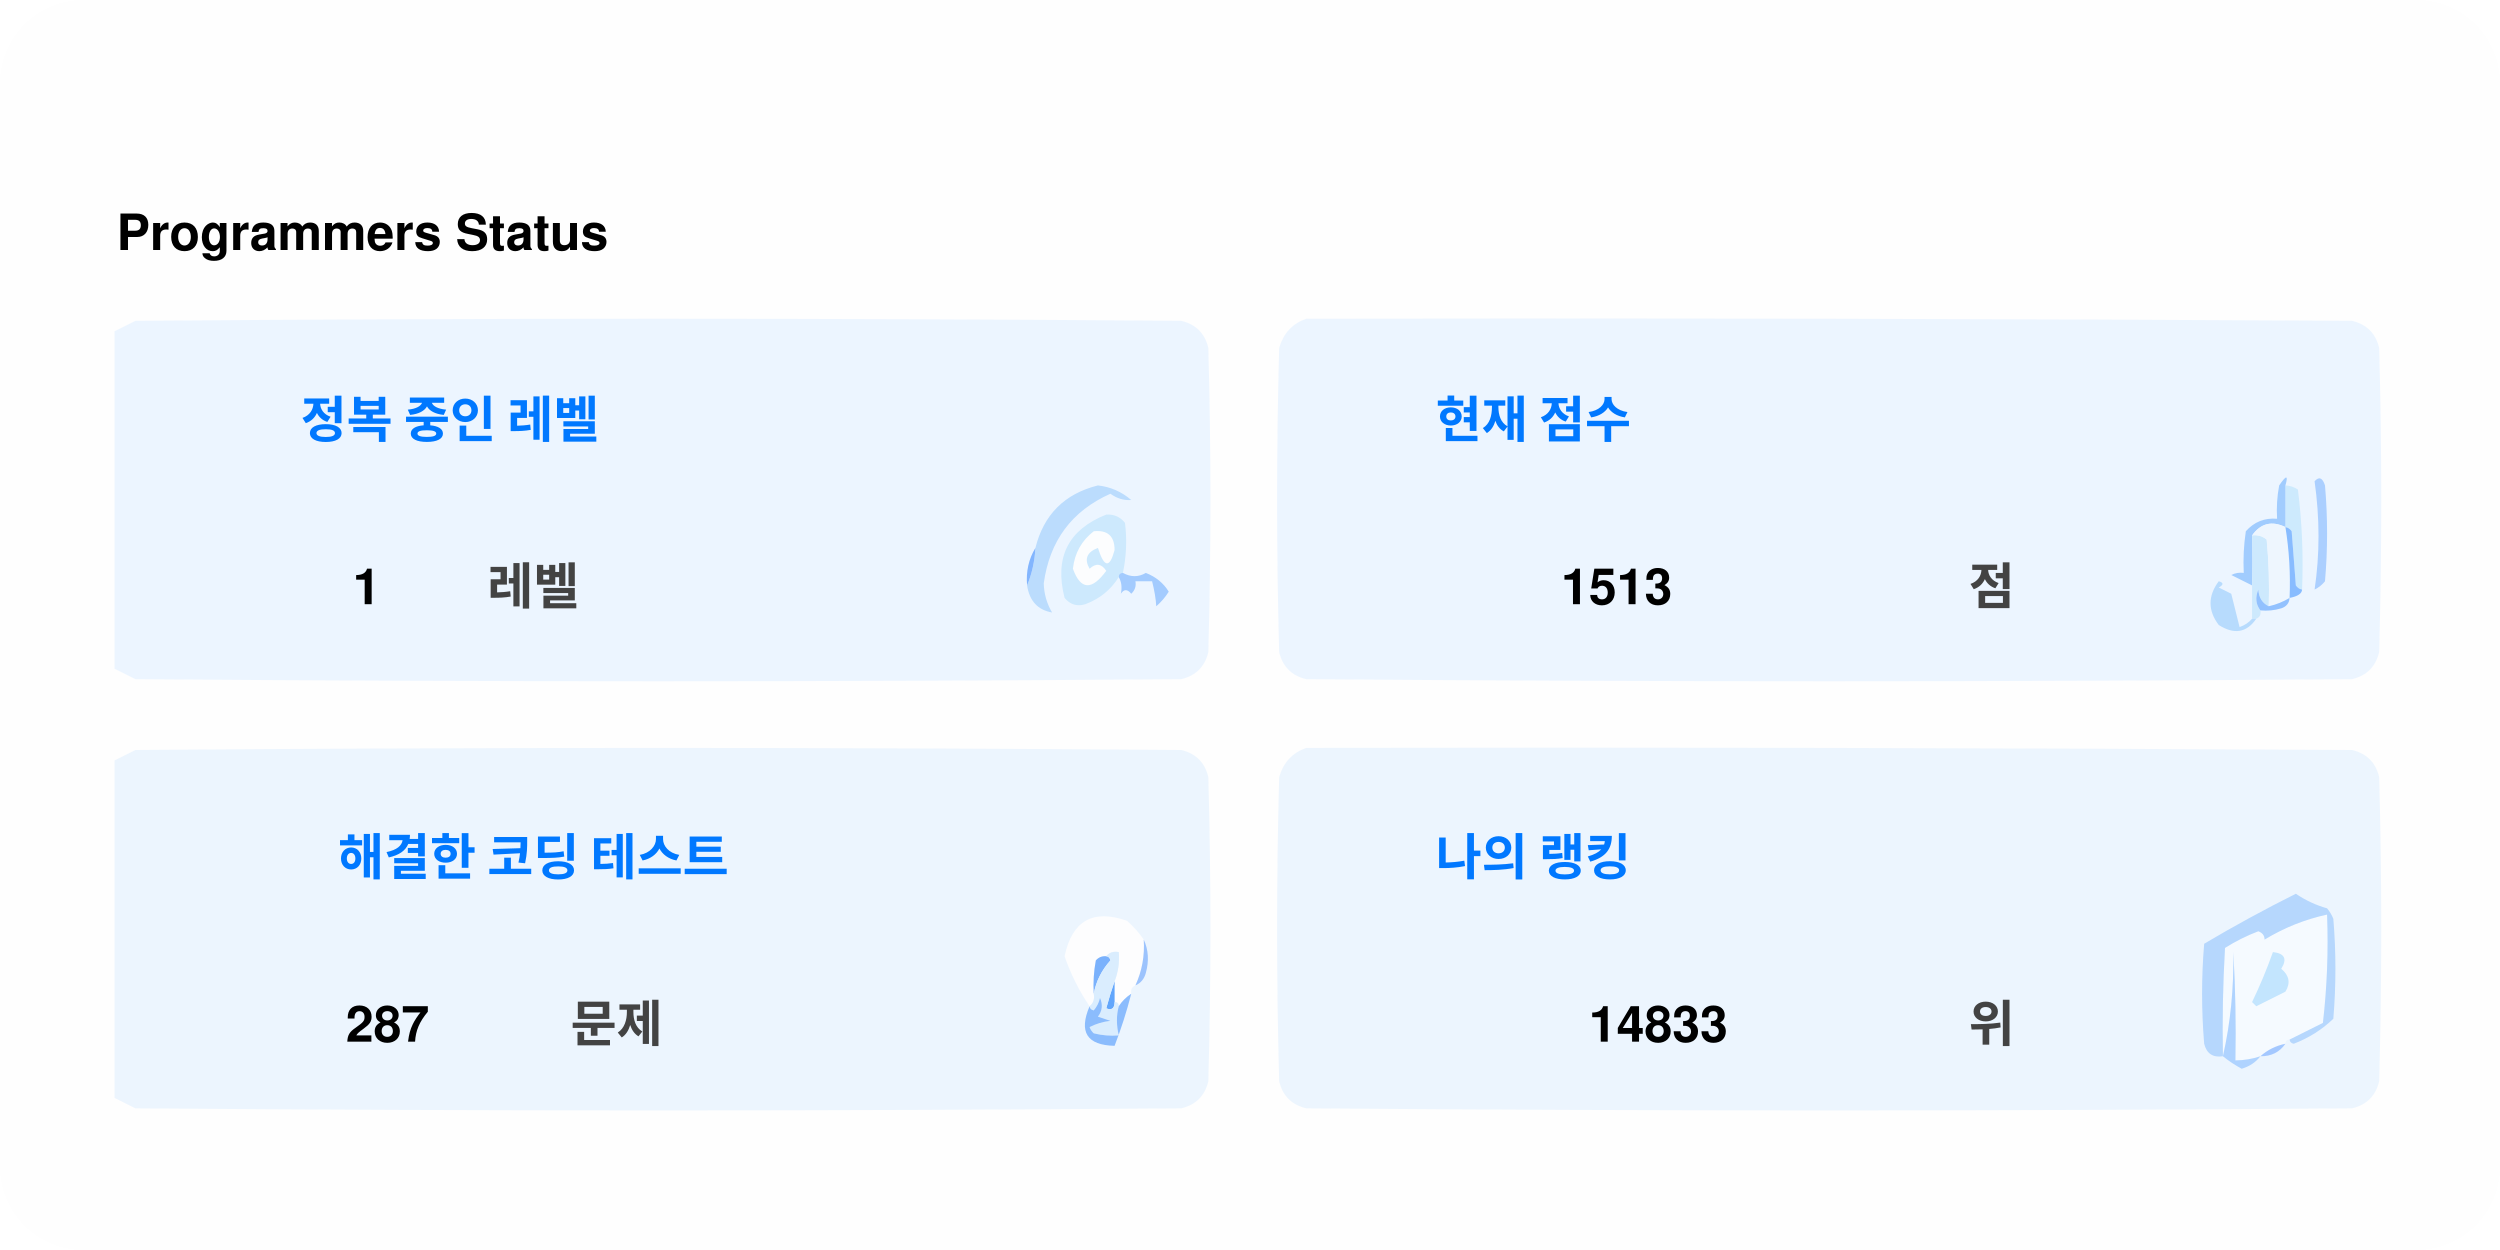
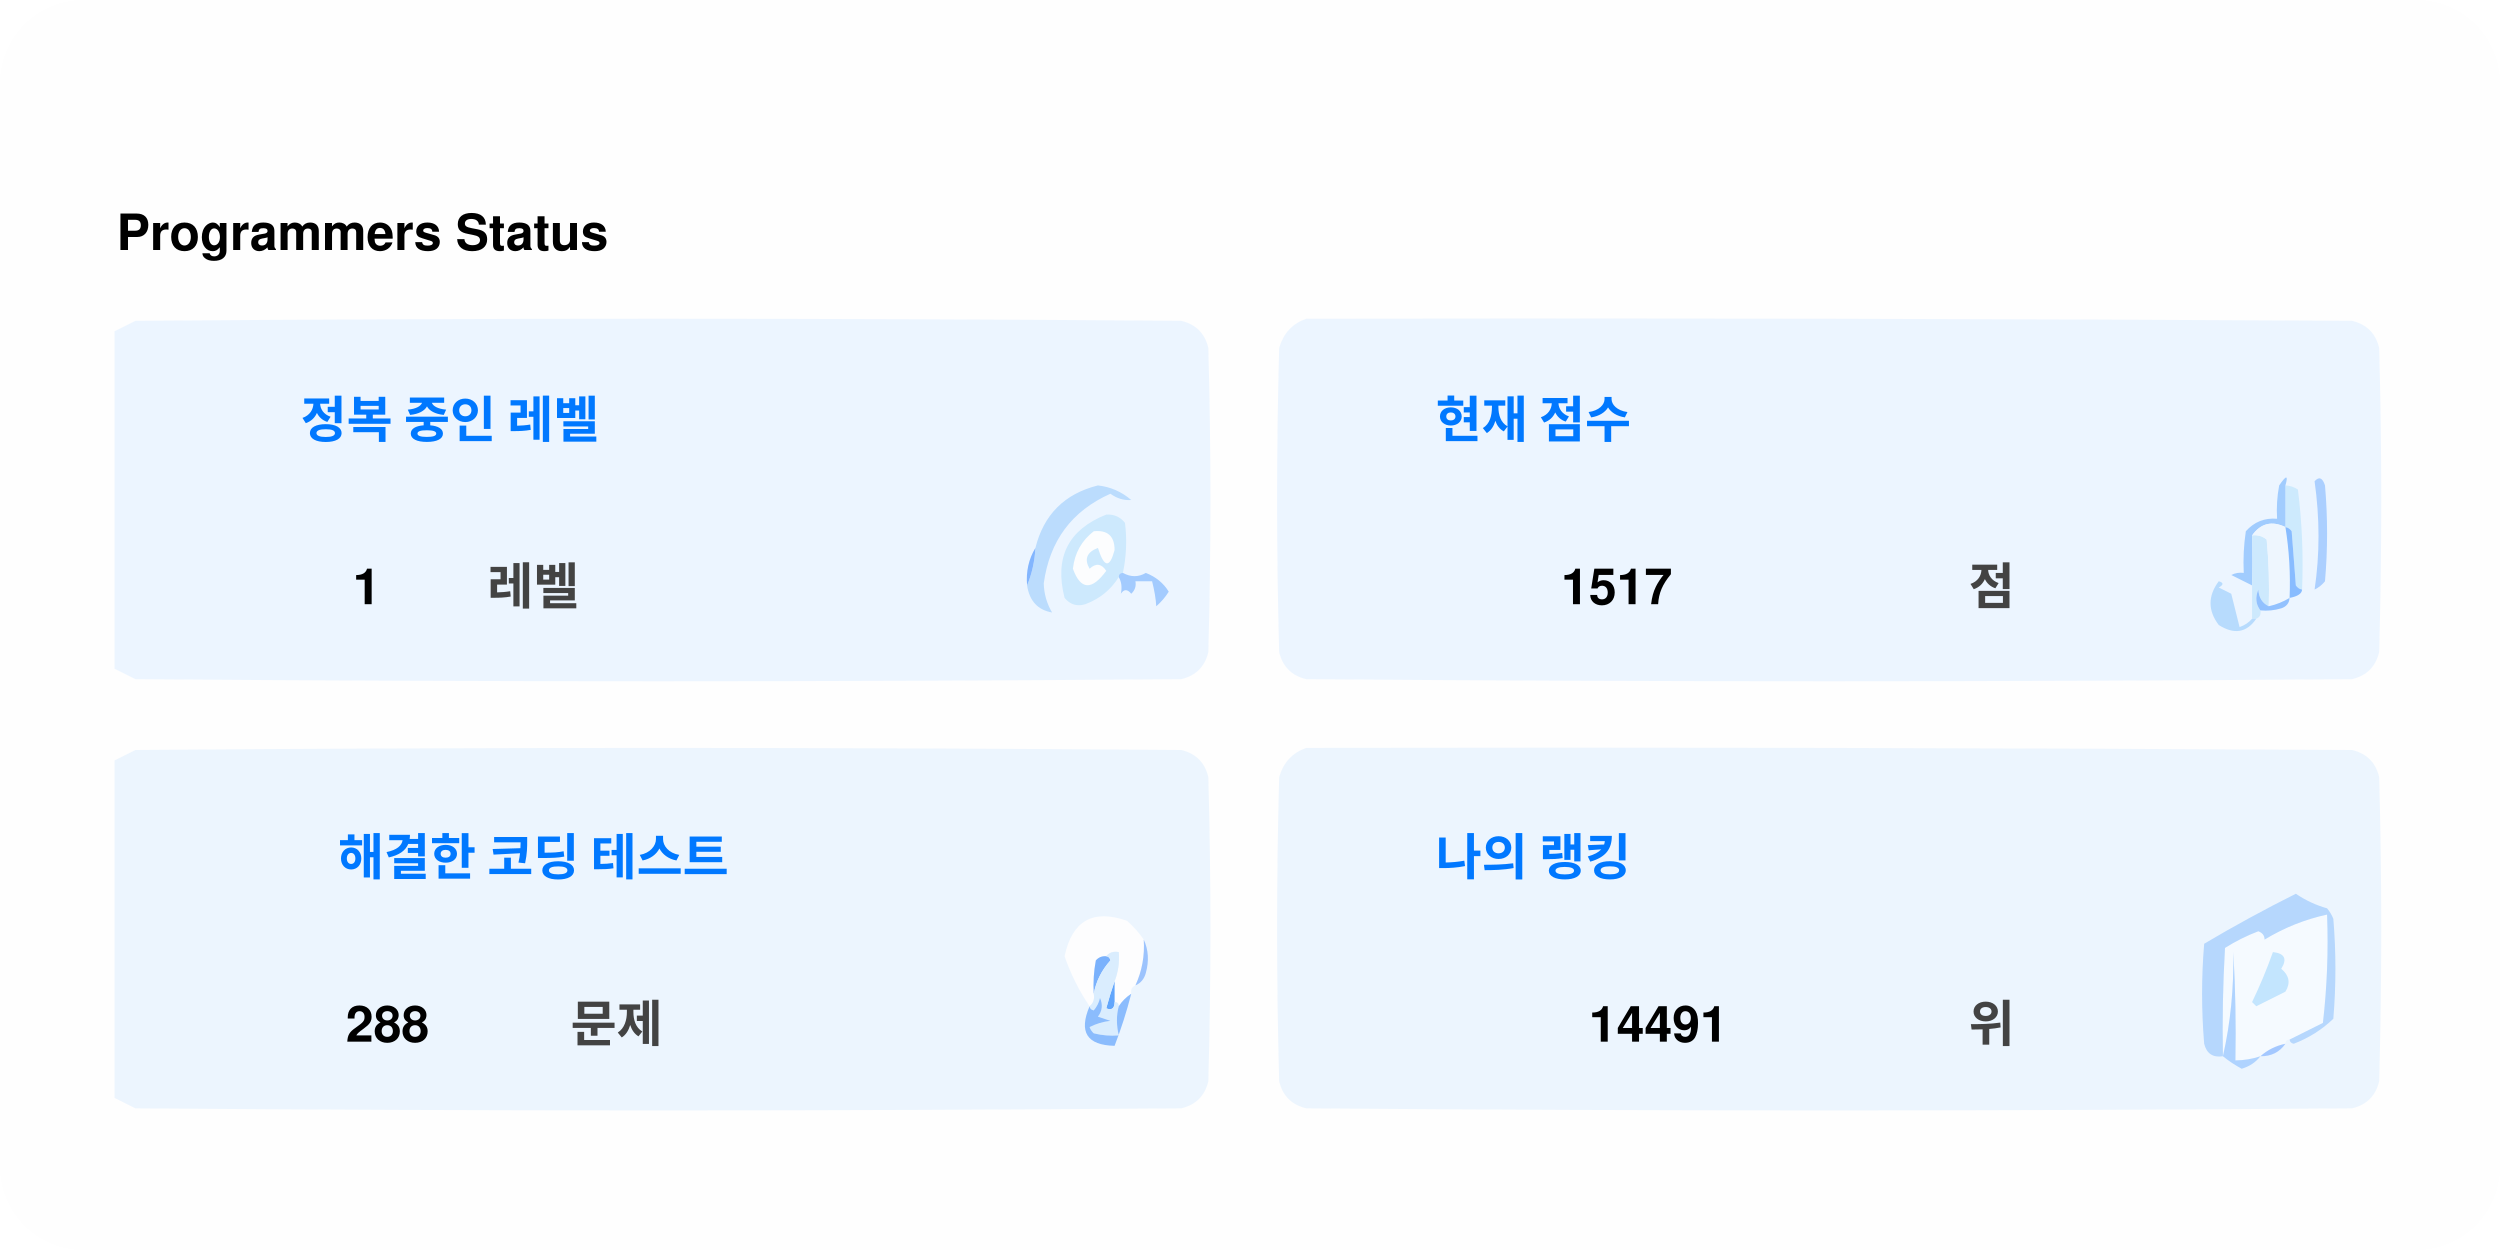
<svg xmlns="http://www.w3.org/2000/svg" version="1.1" width="600px" height="300px" style="shape-rendering:geometricPrecision; text-rendering:geometricPrecision; image-rendering:optimizeQuality; fill-rule:evenodd; clip-rule:evenodd">
  <style>.title0 {fill: #434343;font-size: 2rem;line-height: 1.5rem;font-weight: bold;font-family: -apple-system, BlinkMacSystemFont, Segoe UI, Helvetica, Arial, sans-serif, Apple Color Emoji, Segoe UI Emoji;}.title {fill: #434343;font-size: 1rem;line-height: 1.5rem;font-weight: bold;font-family: -apple-system, BlinkMacSystemFont, Segoe UI, Helvetica, Arial, sans-serif, Apple Color Emoji, Segoe UI Emoji;}.desc {fill: #434343;font-size: 2.5rem;font-weight: bold;line-height: 1.5rem;font-family: -apple-system, BlinkMacSystemFont, Segoe UI, Helvetica, Arial, sans-serif, Apple Color Emoji, Segoe UI Emoji;}.desc-2 {fill: #434343;font-size: 1rem;font-weight: bold;line-height: 1.5rem;font-family: -apple-system, BlinkMacSystemFont, Segoe UI, Helvetica, Arial, sans-serif, Apple Color Emoji, Segoe UI Emoji;}.text, .desc {animation: twinkling 4s ease-in-out infinite;}@keyframes twinkling {40% { opacity: 1; }50% { opacity: 0.5; }60% { opacity: 1; }70% { opacity: 0.5; }80% { opacity: 1; }}</style>
  <rect x="0" y="0" width="600" height="300" fill="#fefefe" rx="20" ry="20" />
  <g transform="translate(28, 60)">
    <g>
      <path style="opacity:1" fill="#fefefe" d="M -0.5,-0.5 C 183.167,-0.5 366.833,-0.5 550.5,-0.5C 550.5,71.833 550.5,144.167 550.5,216.5C 366.833,216.5 183.167,216.5 -0.5,216.5C -0.5,212.167 -0.5,207.833 -0.5,203.5C 1.14,204.32 2.807,205.153 4.5,206C 88.167,206.667 171.833,206.667 255.5,206C 259,205.167 261.167,203 262,199.5C 262.667,175.167 262.667,150.833 262,126.5C 261.167,123 259,120.833 255.5,120C 171.833,119.333 88.167,119.333 4.5,120C 2.807,120.847 1.14,121.68 -0.5,122.5C -0.5,115.167 -0.5,107.833 -0.5,100.5C 1.14,101.32 2.807,102.153 4.5,103C 88.167,103.667 171.833,103.667 255.5,103C 259,102.167 261.167,100 262,96.5C 262.667,72.167 262.667,47.833 262,23.5C 261.167,20 259,17.833 255.5,17C 171.833,16.333 88.167,16.333 4.5,17C 2.807,17.847 1.14,18.68 -0.5,19.5C -0.5,12.833 -0.5,6.167 -0.5,-0.5 Z" />
    </g>
    <text class="title0" style="fill: #000000" stroke="#none" stroke-width="1">Programmers Status</text>
    <g>
      <path style="opacity:1" fill="#ecf5ff" d="M -0.5,100.5 C -0.5,73.5 -0.5,46.5 -0.5,19.5C 1.14,18.68 2.807,17.847 4.5,17C 88.167,16.333 171.833,16.333 255.5,17C 259,17.833 261.167,20 262,23.5C 262.667,47.833 262.667,72.167 262,96.5C 261.167,100 259,102.167 255.5,103C 171.833,103.667 88.167,103.667 4.5,103C 2.807,102.153 1.14,101.32 -0.5,100.5 Z" />
    </g>
    <g>
      <path style="opacity:1" fill="#ecf5ff" d="M 285.5,16.5 C 369.167,16.333 452.834,16.5 536.5,17C 540,17.833 542.167,20 543,23.5C 543.667,47.833 543.667,72.167 543,96.5C 542.167,100 540,102.167 536.5,103C 452.833,103.667 369.167,103.667 285.5,103C 282,102.167 279.833,100 279,96.5C 278.333,72.167 278.333,47.833 279,23.5C 280.018,19.985 282.185,17.652 285.5,16.5 Z" />
    </g>
    <g>
      <path style="opacity:1" fill="#cdeafd" d="M 520.5,56.5 C 521.583,56.539 522.583,56.873 523.5,57.5C 524.498,65.472 524.831,73.472 524.5,81.5C 523.883,81.389 523.383,81.056 523,80.5C 522.667,76.167 522.333,71.833 522,67.5C 521.617,66.944 521.117,66.611 520.5,66.5C 520.5,63.167 520.5,59.833 520.5,56.5 Z" />
    </g>
    <g>
      <path style="opacity:1" fill="#abcfff" d="M 527.5,55.5 C 528.566,54.308 529.399,54.641 530,56.5C 530.667,64.167 530.667,71.833 530,79.5C 529.311,80.357 528.478,81.023 527.5,81.5C 528.758,73.08 528.758,64.414 527.5,55.5 Z" />
    </g>
    <g>
      <path style="opacity:1" fill="#bbdcfd" d="M 218.5,80.5 C 219.657,77.727 220.324,74.727 220.5,71.5C 222.49,63.51 227.49,58.51 235.5,56.5C 238.528,56.847 241.194,58.014 243.5,60C 241.744,60.141 240.078,59.641 238.5,58.5C 229.247,62.607 223.914,69.773 222.5,80C 222.565,82.526 223.232,84.859 224.5,87C 221.07,86.397 219.07,84.231 218.5,80.5 Z" />
    </g>
    <g>
      <path style="opacity:1" fill="#cde9fd" d="M 241.5,77.5 C 240.833,77.5 240.5,77.833 240.5,78.5C 238.628,81.529 235.961,83.695 232.5,85C 230.536,85.624 228.869,85.124 227.5,83.5C 225.021,73.791 228.354,67.124 237.5,63.5C 239.374,63.39 240.874,64.056 242,65.5C 242.497,69.524 242.331,73.524 241.5,77.5 Z" />
    </g>
    <g>
      <path style="opacity:1" fill="#fcfdfe" d="M 234.5,67.5 C 237.826,67.162 239.493,68.662 239.5,72C 238.334,76.434 237,76.267 235.5,71.5C 232.832,72.515 232.166,74.182 233.5,76.5C 235.017,75.089 236.351,75.256 237.5,77C 234.006,81.771 231.34,81.605 229.5,76.5C 229.904,72.771 231.571,69.771 234.5,67.5 Z" />
    </g>
    <g>
      <path style="opacity:1" fill="#a1ccfe" d="M 520.5,56.5 C 520.5,59.833 520.5,63.167 520.5,66.5C 517.238,64.922 514.572,65.589 512.5,68.5C 512.617,72.81 512.617,76.81 512.5,80.5C 510.86,79.68 509.193,78.847 507.5,78C 508.448,77.517 509.448,77.35 510.5,77.5C 510.335,74.15 510.502,70.817 511,67.5C 512.995,65.253 515.495,64.253 518.5,64.5C 518.336,61.813 518.503,59.146 519,56.5C 520.731,53.969 521.231,53.969 520.5,56.5 Z" />
    </g>
    <g>
      <path style="opacity:1" fill="#cde9fd" d="M 512.5,68.5 C 513.822,68.33 514.989,68.663 516,69.5C 516.499,74.823 516.666,80.156 516.5,85.5C 514.955,84.77 514.122,83.437 514,81.5C 513.22,83.387 513.387,85.054 514.5,86.5C 514.672,87.492 514.338,88.158 513.5,88.5C 513.167,88.5 512.833,88.5 512.5,88.5C 512.5,85.833 512.5,83.167 512.5,80.5C 512.617,76.81 512.617,72.81 512.5,68.5 Z" />
    </g>
    <g>
      <path style="opacity:1" fill="#eef6fe" d="M 520.5,66.5 C 521.407,72.106 521.74,77.773 521.5,83.5C 519.95,84.441 518.284,85.108 516.5,85.5C 516.666,80.156 516.499,74.823 516,69.5C 514.989,68.663 513.822,68.33 512.5,68.5C 514.572,65.589 517.238,64.922 520.5,66.5 Z" />
    </g>
    <g>
      <path style="opacity:1" fill="#88bcff" d="M 520.5,66.5 C 521.117,66.611 521.617,66.944 522,67.5C 522.333,71.833 522.667,76.167 523,80.5C 523.383,81.056 523.883,81.389 524.5,81.5C 524.445,82.469 523.445,83.136 521.5,83.5C 521.74,77.773 521.407,72.106 520.5,66.5 Z" />
    </g>
    <g>
      <path style="opacity:1" fill="#82b5fe" d="M 220.5,71.5 C 220.324,74.727 219.657,77.727 218.5,80.5C 218.215,77.171 218.882,74.171 220.5,71.5 Z" />
    </g>
    <g>
      <path style="opacity:1" fill="#a3cbfe" d="M 240.5,78.5 C 240.5,77.833 240.833,77.5 241.5,77.5C 243.391,78.536 245.224,78.536 247,77.5C 249.391,78.429 251.225,79.929 252.5,82C 251.681,83.319 250.681,84.486 249.5,85.5C 249.409,83.777 249.075,81.777 248.5,79.5C 247.167,79.5 245.833,79.5 244.5,79.5C 244.719,80.675 244.386,81.675 243.5,82.5C 242.575,81.359 241.741,81.359 241,82.5C 241.331,80.981 241.164,79.648 240.5,78.5 Z" />
    </g>
    <g>
      <path style="opacity:1" fill="#b7dbfd" d="M 512.5,88.5 C 512.833,88.5 513.167,88.5 513.5,88.5C 511.199,91.857 508.199,92.357 504.5,90C 501.872,86.535 501.872,83.035 504.5,79.5C 505.696,79.846 505.696,80.346 504.5,81C 505.5,81.5 506.5,82 507.5,82.5C 508.167,85.167 508.833,87.833 509.5,90.5C 510.739,90.058 511.739,89.391 512.5,88.5 Z" />
    </g>
    <g>
      <path style="opacity:1" fill="#92c1fe" d="M 516.5,85.5 C 518.284,85.108 519.95,84.441 521.5,83.5C 521.423,84.75 520.756,85.583 519.5,86C 517.866,86.493 516.199,86.66 514.5,86.5C 513.387,85.054 513.22,83.387 514,81.5C 514.122,83.437 514.955,84.77 516.5,85.5 Z" />
    </g>
    <g>
      <path style="opacity:1" fill="#ecf5fe" d="M -0.5,203.5 C -0.5,176.5 -0.5,149.5 -0.5,122.5C 1.14,121.68 2.807,120.847 4.5,120C 88.167,119.333 171.833,119.333 255.5,120C 259,120.833 261.167,123 262,126.5C 262.667,150.833 262.667,175.167 262,199.5C 261.167,203 259,205.167 255.5,206C 171.833,206.667 88.167,206.667 4.5,206C 2.807,205.153 1.14,204.32 -0.5,203.5 Z" />
    </g>
    <g>
      <path style="opacity:1" fill="#ecf5fe" d="M 285.5,119.5 C 369.167,119.333 452.834,119.5 536.5,120C 540,120.833 542.167,123 543,126.5C 543.667,150.833 543.667,175.167 543,199.5C 542.167,203 540,205.167 536.5,206C 452.833,206.667 369.167,206.667 285.5,206C 282,205.167 279.833,203 279,199.5C 278.333,175.167 278.333,150.833 279,126.5C 280.018,122.985 282.185,120.652 285.5,119.5 Z" />
    </g>
    <g>
      <path style="opacity:1" fill="#fdfdfe" d="M 246.5,165.5 C 246.758,169.367 246.092,173.034 244.5,176.5C 243.662,176.842 243.328,177.508 243.5,178.5C 242.272,179.306 241.272,180.306 240.5,181.5C 240.5,180.833 240.167,180.5 239.5,180.5C 239.5,178.833 239.5,177.167 239.5,175.5C 240.369,173.283 240.702,170.95 240.5,168.5C 239.209,168.263 238.209,168.596 237.5,169.5C 236.504,169.414 235.671,169.748 235,170.5C 234.503,173.146 234.336,175.813 234.5,178.5C 234.737,179.791 234.404,180.791 233.5,181.5C 230.986,177.806 228.986,173.806 227.5,169.5C 229.309,160.957 234.309,158.124 242.5,161C 244.07,162.397 245.404,163.897 246.5,165.5 Z" />
    </g>
    <g>
      <path style="opacity:1" fill="#f5faff" d="M 521.5,189.5 C 520.833,189.5 520.5,189.833 520.5,190.5C 518.181,190.992 516.181,191.992 514.5,193.5C 512.565,194.15 510.565,194.483 508.5,194.5C 508.666,185.827 508.5,177.16 508,168.5C 508.141,177.227 507.308,185.56 505.5,193.5C 505.334,184.827 505.5,176.16 506,167.5C 508.527,165.903 511.194,164.57 514,163.5C 515.011,163.892 515.511,164.559 515.5,165.5C 520.21,162.641 525.21,160.641 530.5,159.5C 530.831,168.192 530.498,176.859 529.5,185.5C 526.807,186.847 524.14,188.18 521.5,189.5 Z" />
    </g>
    <g>
      <path style="opacity:1" fill="#b6d7fd" d="M 521.5,189.5 C 524.14,188.18 526.807,186.847 529.5,185.5C 530.498,176.859 530.831,168.192 530.5,159.5C 525.21,160.641 520.21,162.641 515.5,165.5C 515.511,164.559 515.011,163.892 514,163.5C 511.194,164.57 508.527,165.903 506,167.5C 505.5,176.16 505.334,184.827 505.5,193.5C 503.089,193.863 501.589,192.863 501,190.5C 500.333,182.5 500.333,174.5 501,166.5C 508.173,162.246 515.507,158.246 523,154.5C 525.304,156.068 527.804,157.235 530.5,158C 531.126,158.75 531.626,159.584 532,160.5C 532.667,168.5 532.667,176.5 532,184.5C 529.292,187.111 526.125,189.111 522.5,190.5C 521.893,190.376 521.56,190.043 521.5,189.5 Z" />
    </g>
    <g>
      <path style="opacity:1" fill="#c3e5fe" d="M 517.5,168.5 C 520.317,168.801 520.984,170.134 519.5,172.5C 521.439,174.122 521.772,175.956 520.5,178C 518.167,179.167 515.833,180.333 513.5,181.5C 513.167,181.167 512.833,180.833 512.5,180.5C 514.414,176.515 516.081,172.515 517.5,168.5 Z" />
    </g>
    <g>
      <path style="opacity:1" fill="#7ab1fc" d="M 237.5,169.5 C 238.043,169.56 238.376,169.893 238.5,170.5C 236.395,172.836 235.062,175.503 234.5,178.5C 234.336,175.813 234.503,173.146 235,170.5C 235.671,169.748 236.504,169.414 237.5,169.5 Z" />
    </g>
    <g>
      <path style="opacity:1" fill="#afd3ff" d="M 514.5,193.5 C 513.378,194.947 511.878,195.947 510,196.5C 508.348,195.601 506.848,194.601 505.5,193.5C 507.308,185.56 508.141,177.227 508,168.5C 508.5,177.16 508.666,185.827 508.5,194.5C 510.565,194.483 512.565,194.15 514.5,193.5 Z" />
    </g>
    <g>
      <path style="opacity:1" fill="#9cc3fd" d="M 246.5,165.5 C 247.634,167.966 247.801,170.633 247,173.5C 246.623,174.942 245.79,175.942 244.5,176.5C 246.092,173.034 246.758,169.367 246.5,165.5 Z" />
    </g>
    <g>
      <path style="opacity:1" fill="#62a6fc" d="M 239.5,175.5 C 239.5,177.167 239.5,178.833 239.5,180.5C 239.483,182.028 238.816,182.528 237.5,182C 238.117,179.723 238.784,177.556 239.5,175.5 Z" />
    </g>
    <g>
      <path style="opacity:1" fill="#daedfe" d="M 237.5,169.5 C 238.209,168.596 239.209,168.263 240.5,168.5C 240.702,170.95 240.369,173.283 239.5,175.5C 238.784,177.556 238.117,179.723 237.5,182C 238.816,182.528 239.483,182.028 239.5,180.5C 240.167,180.5 240.5,180.833 240.5,181.5C 239.918,183.669 239.918,186.002 240.5,188.5C 238.473,188.662 236.473,188.495 234.5,188C 234.043,187.586 233.709,187.086 233.5,186.5C 235.078,185.702 236.744,185.202 238.5,185C 237.5,184.667 236.5,184.333 235.5,184C 236.554,182.612 236.72,181.112 236,179.5C 235.751,180.624 235.251,181.624 234.5,182.5C 233.893,182.376 233.56,182.043 233.5,181.5C 234.404,180.791 234.737,179.791 234.5,178.5C 235.062,175.503 236.395,172.836 238.5,170.5C 238.376,169.893 238.043,169.56 237.5,169.5 Z" />
    </g>
    <g>
      <path style="opacity:1" fill="#8bbcfd" d="M 243.5,178.5 C 242.395,182.803 241.062,186.969 239.5,191C 232.857,190.847 230.857,187.68 233.5,181.5C 233.56,182.043 233.893,182.376 234.5,182.5C 235.251,181.624 235.751,180.624 236,179.5C 236.72,181.112 236.554,182.612 235.5,184C 236.5,184.333 237.5,184.667 238.5,185C 236.744,185.202 235.078,185.702 233.5,186.5C 233.709,187.086 234.043,187.586 234.5,188C 236.473,188.495 238.473,188.662 240.5,188.5C 239.918,186.002 239.918,183.669 240.5,181.5C 241.272,180.306 242.272,179.306 243.5,178.5 Z" />
    </g>
    <g>
      <path style="opacity:1" fill="#a4c8ff" d="M 520.5,190.5 C 519.089,192.539 517.089,193.539 514.5,193.5C 516.181,191.992 518.181,190.992 520.5,190.5 Z" />
    </g>
    <text text-anchor="middle" x="80" y="45" class="title" style="fill:#0078ff;" stroke="#none" stroke-width="1">정복 중인 레벨</text>
    <text text-anchor="middle" x="60" y="85" class="desc" style="fill:#000000;" stroke="#none" stroke-width="1">1</text>
    <text text-anchor="middle" x="100" y="85" class="desc-2" style="fill:#434343;" stroke="#none" stroke-width="1">레벨</text>
    <text text-anchor="middle" x="340" y="45" class="title" style="fill:#0078ff;" stroke="#none" stroke-width="1">현재 점수</text>
-     <text text-anchor="middle" x="360" y="85" class="desc" style="fill:#000000;" stroke="#none" stroke-width="1">1513</text>
+     <text text-anchor="middle" x="360" y="85" class="desc" style="fill:#000000;" stroke="#none" stroke-width="1">1517</text>
    <text text-anchor="middle" x="450" y="85" class="desc-2" style="fill:#434343;" stroke="#none" stroke-width="1">점</text>
    <text text-anchor="middle" x="100" y="150" class="title" style="fill:#0078ff;" stroke="#none" stroke-width="1">해결한 코딩 테스트</text>
-     <text text-anchor="middle" x="65" y="190" class="desc" style="fill:#000000;" stroke="#none" stroke-width="1">287</text>
+     <text text-anchor="middle" x="65" y="190" class="desc" style="fill:#000000;" stroke="#none" stroke-width="1">288</text>
    <text text-anchor="middle" x="120" y="190" class="desc-2" style="fill:#434343;" stroke="#none" stroke-width="1">문제</text>
    <text text-anchor="middle" x="340" y="150" class="title" style="fill:#0078ff;" stroke="#none" stroke-width="1">나의 랭킹</text>
-     <text text-anchor="middle" x="370" y="190" class="desc" style="fill:#000000;" stroke="#none" stroke-width="1">14833</text>
+     <text text-anchor="middle" x="370" y="190" class="desc" style="fill:#000000;" stroke="#none" stroke-width="1">14491</text>
    <text text-anchor="middle" x="450" y="190" class="desc-2" style="fill:#434343;" stroke="#none" stroke-width="1">위</text>
  </g>
</svg>
